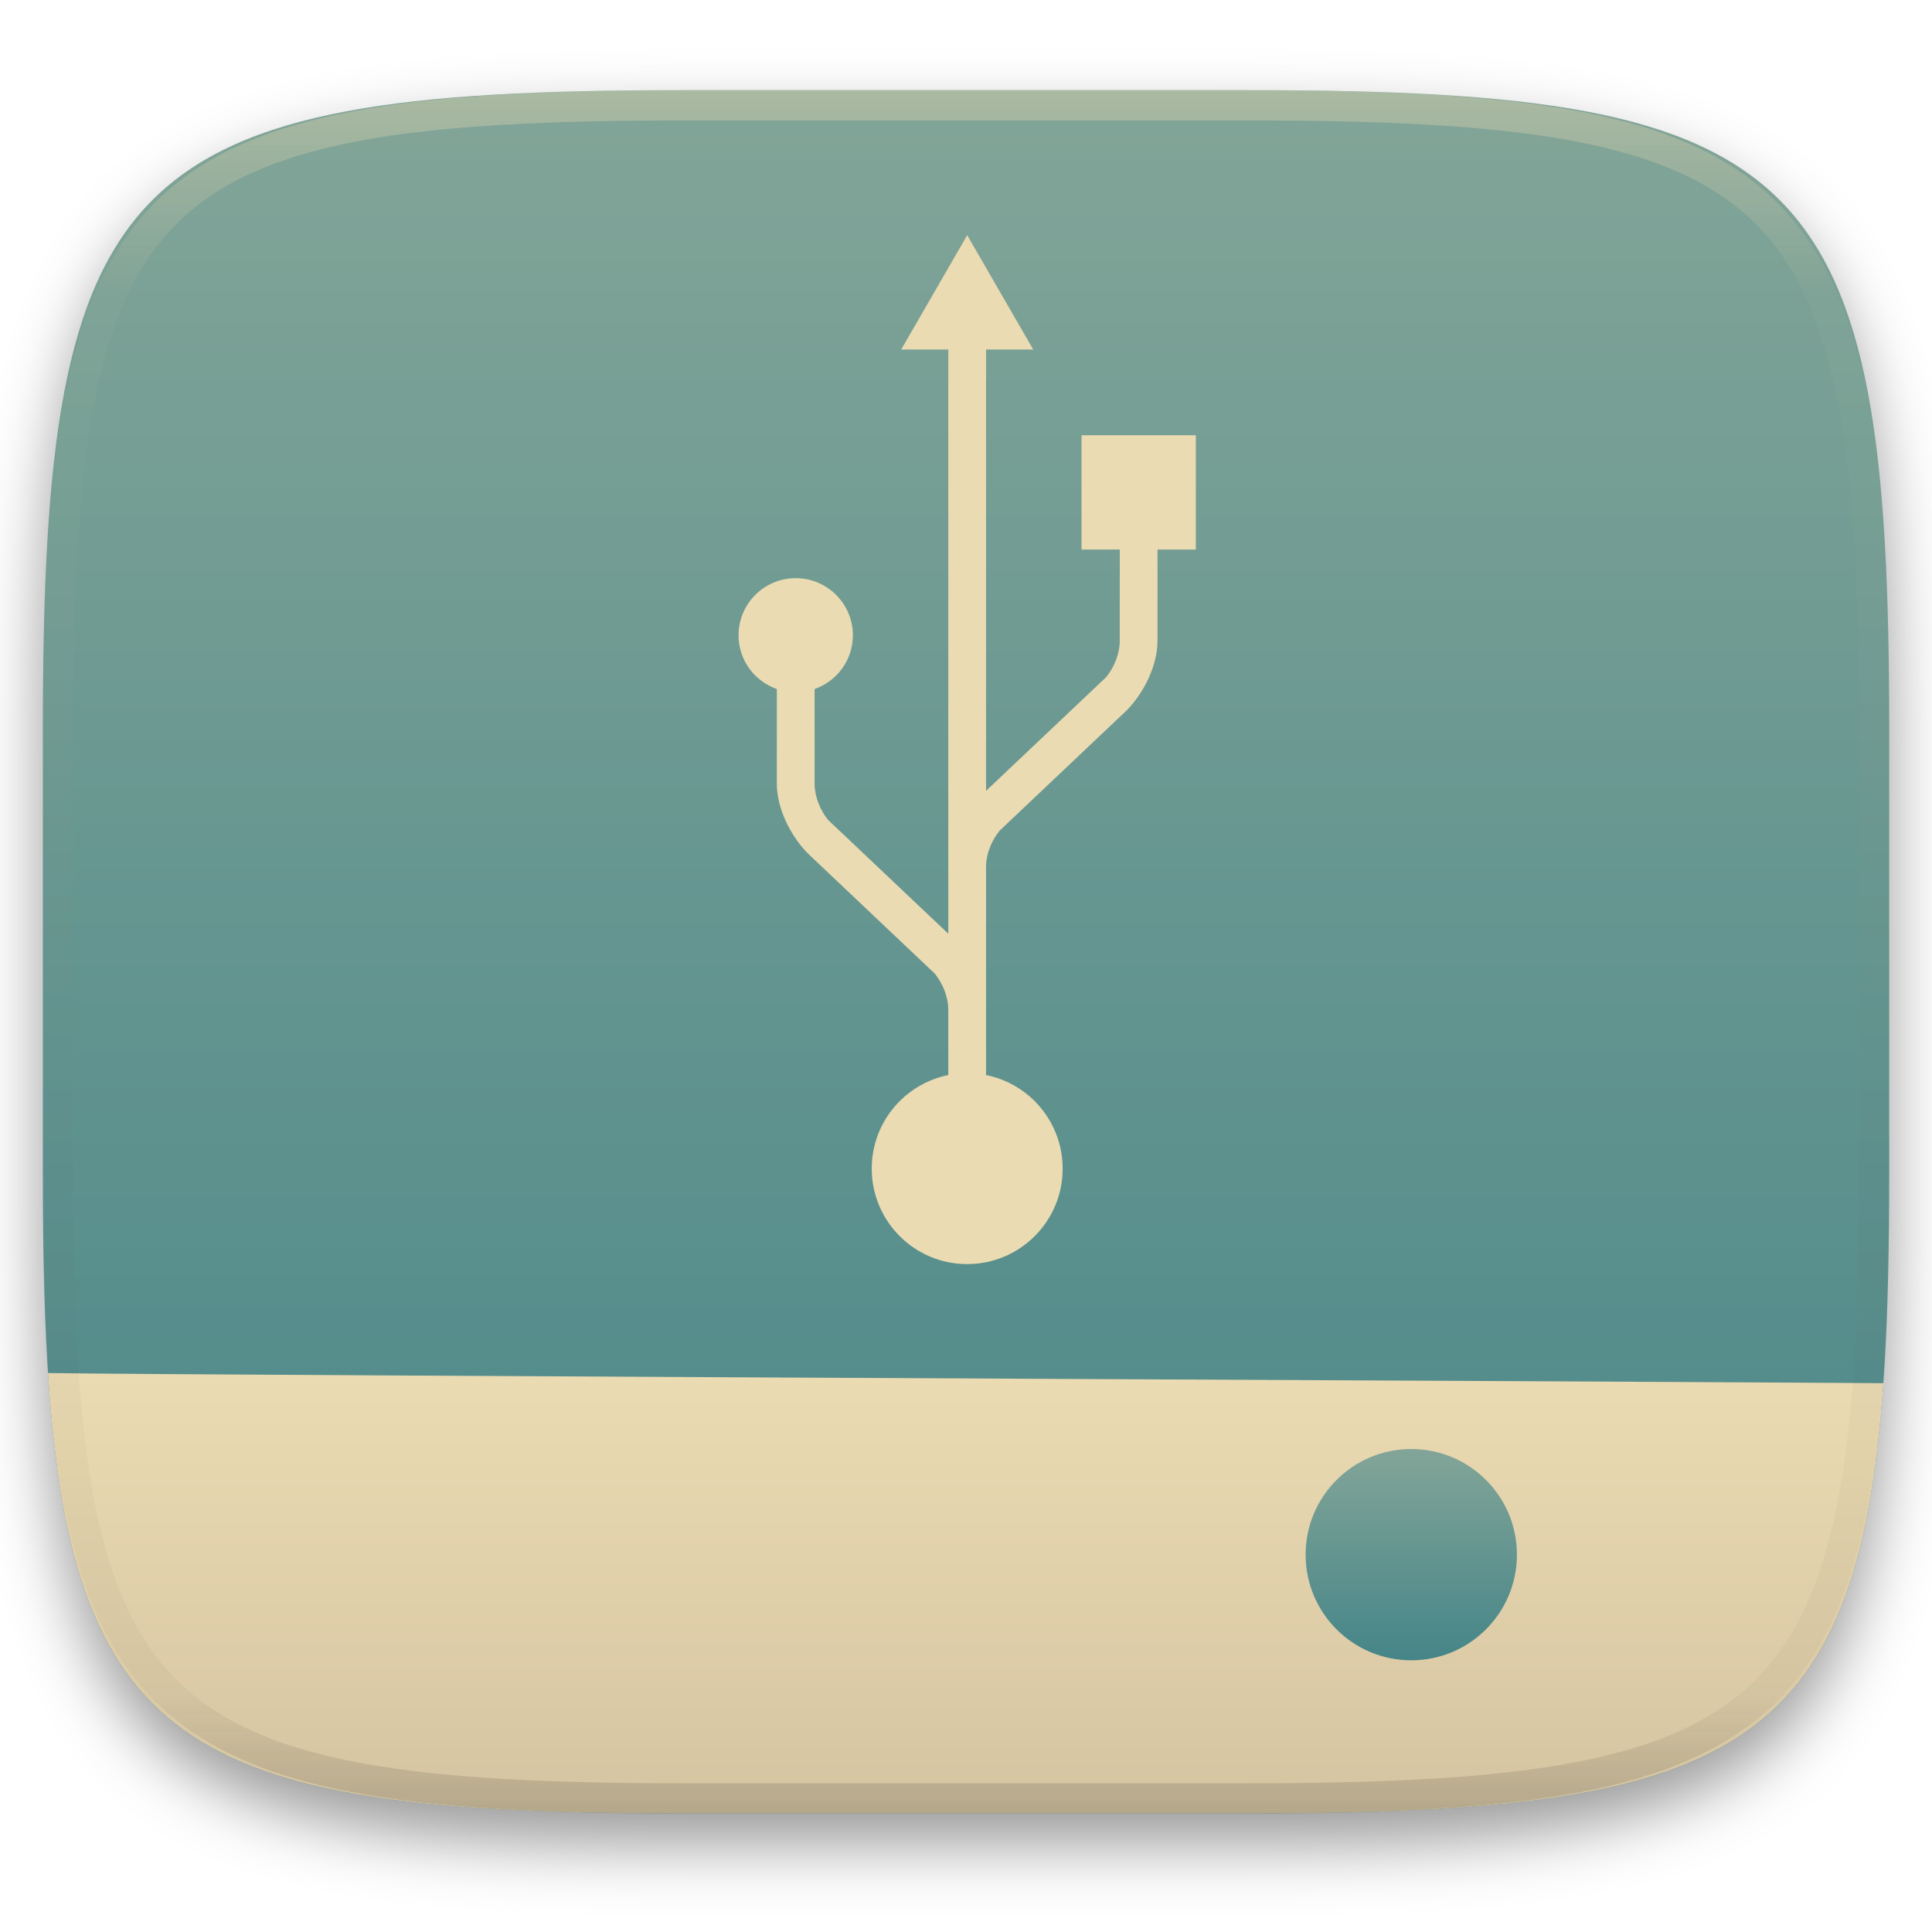
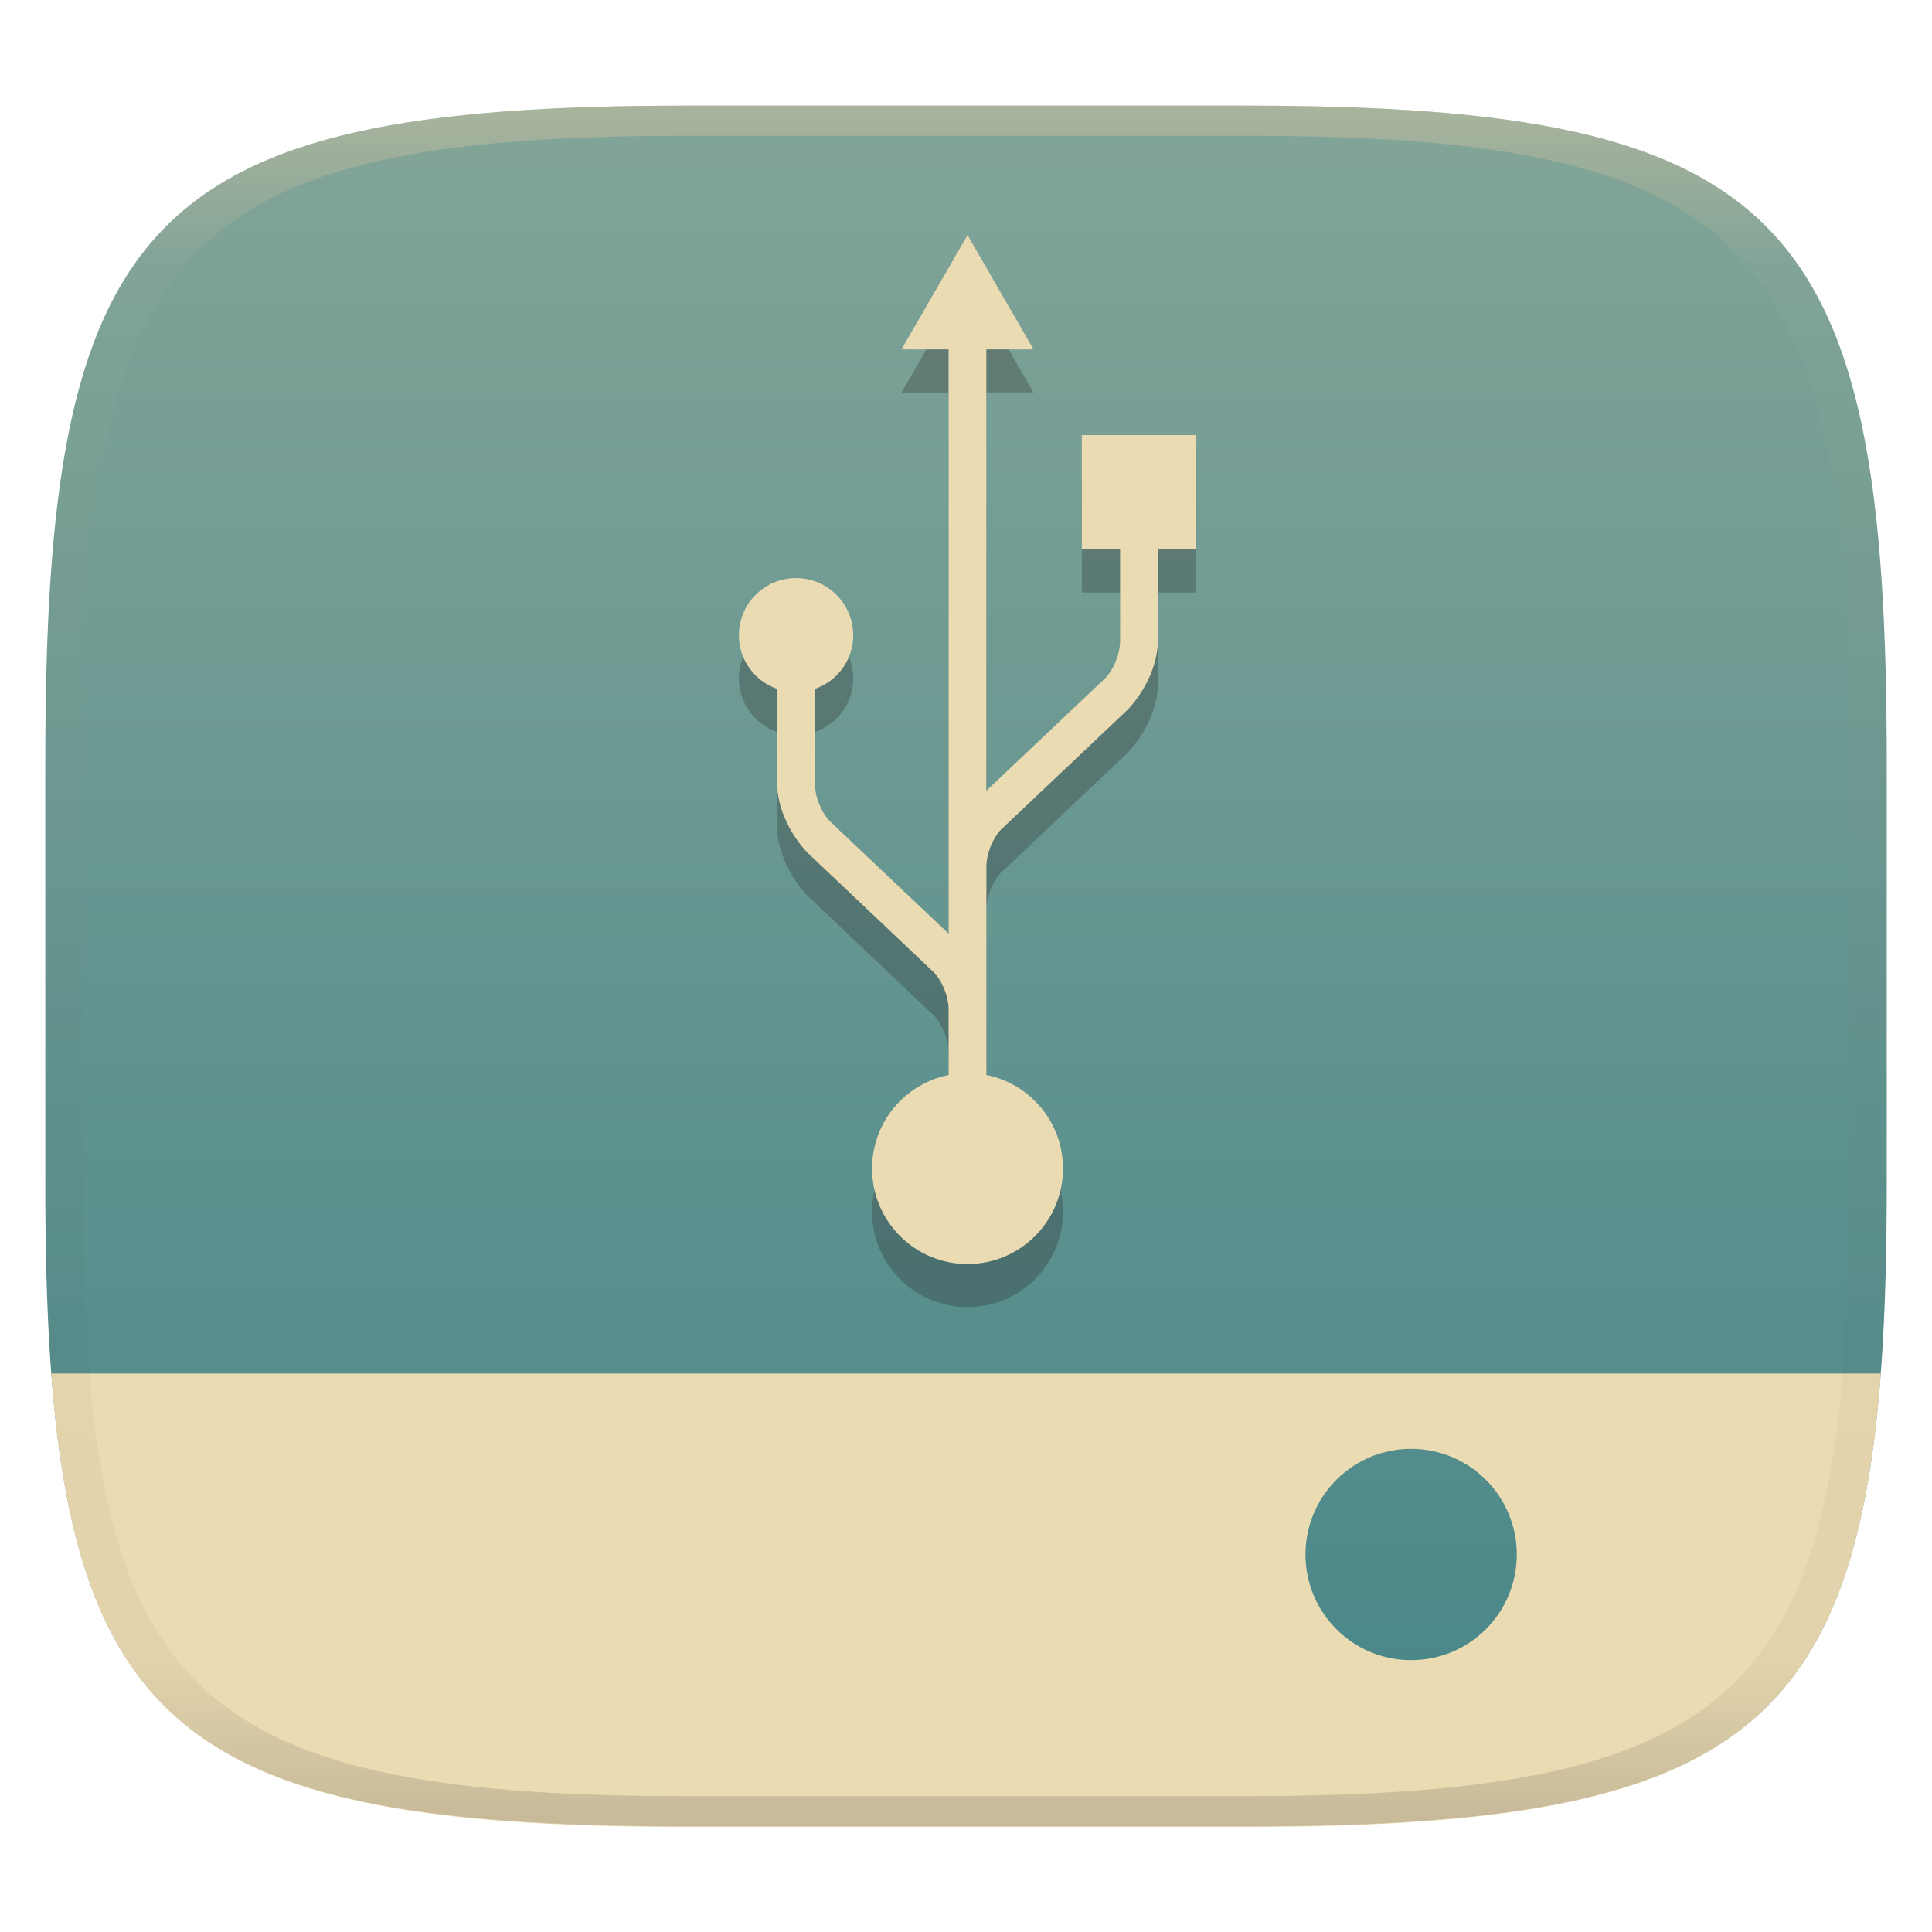
- <svg xmlns="http://www.w3.org/2000/svg" style="isolation:isolate" width="256" height="256" viewBox="0 0 256 256">
+ <svg xmlns="http://www.w3.org/2000/svg" width="256" height="256" style="isolation:isolate" version="1.1" viewBox="0 0 256 256">
  <defs>
-     <clipPath id="_clipPath_0ubexF127Ml8MIWt8fphvC7zhPfHC3Kj">
-       <rect width="256" height="256" />
-     </clipPath>
+     <linearGradient id="linearGradient31" x1=".5" x2=".5" y2="1" gradientTransform="matrix(244,0,0,228,5.986,12)" gradientUnits="userSpaceOnUse">
+       <stop stop-color="#d5c4a1" offset="0" />
+       <stop stop-color="#d5c4a1" stop-opacity=".098" offset=".1" />
+       <stop stop-color="#282828" stop-opacity=".1" offset=".9" />
+       <stop stop-color="#282828" stop-opacity=".4" offset="1" />
+     </linearGradient>
+     <linearGradient id="b" x1=".5" x2=".5" y2="1" gradientTransform="matrix(244,0,0,228,5.981,12.12)" gradientUnits="userSpaceOnUse">
+       <stop stop-color="#83a598" offset="0" />
+       <stop stop-color="#458588" offset="1" />
+     </linearGradient>
  </defs>
-   <g clip-path="url(#_clipPath_0ubexF127Ml8MIWt8fphvC7zhPfHC3Kj)">
-     <defs>
-       <filter id="zsVtjd8z4PMFe7PmmLAlWAo2Nbe6LfjU" width="400%" height="400%" x="-200%" y="-200%" color-interpolation-filters="sRGB" filterUnits="objectBoundingBox">
-         <feGaussianBlur in="SourceGraphic" stdDeviation="4.294" />
-         <feOffset dx="0" dy="4" result="pf_100_offsetBlur" />
-         <feFlood flood-opacity=".4" />
-         <feComposite in2="pf_100_offsetBlur" operator="in" result="pf_100_dropShadow" />
-         <feBlend in="SourceGraphic" in2="pf_100_dropShadow" mode="normal" />
-       </filter>
-     </defs>
-     <g filter="url(#zsVtjd8z4PMFe7PmmLAlWAo2Nbe6LfjU)">
-       <linearGradient id="_lgradient_168" x1=".5" x2=".5" y1="0" y2="1" gradientTransform="matrix(244.648,0,0,228.338,5.68,11.95)" gradientUnits="userSpaceOnUse">
-         <stop offset="0%" style="stop-color:#83a598" />
-         <stop offset="100%" style="stop-color:#458588" />
-       </linearGradient>
-       <path fill="url(#_lgradient_168)" d="M 165.689 11.95 C 239.745 11.95 250.328 22.507 250.328 96.494 L 250.328 155.745 C 250.328 229.731 239.745 240.288 165.689 240.288 L 90.319 240.288 C 16.264 240.288 5.68 229.731 5.68 155.745 L 5.68 96.494 C 5.68 22.507 16.264 11.95 90.319 11.95 L 165.689 11.95 Z" />
-     </g>
-     <linearGradient id="_lgradient_169" x1="0" x2="0" y1="0" y2="1" gradientTransform="matrix(244.005,0,0,58.354,6.36,181.934)" gradientUnits="userSpaceOnUse">
-       <stop offset="0%" style="stop-color:#ebdbb2" />
-       <stop offset="100%" style="stop-color:#d5c4a1" />
-     </linearGradient>
-     <path fill="url(#_lgradient_169)" d="M 249.556 183.302 C 246.105 232.487 229.348 240.288 165.689 240.288 L 90.319 240.288 C 26.075 240.288 9.598 232.343 6.36 181.934 C 21.897 182.223 266.161 183.267 249.556 183.302 Z" />
-     <g opacity=".4">
-       <linearGradient id="_lgradient_170" x1=".517" x2=".517" y1="0" y2="1" gradientTransform="matrix(244.65,0,0,228.34,5.68,11.95)" gradientUnits="userSpaceOnUse">
-         <stop offset="0%" style="stop-color:#ebdbb2" />
-         <stop offset="12.5%" stop-opacity=".098" style="stop-color:#ebdbb2" />
-         <stop offset="92.5%" stop-opacity=".098" style="stop-color:#282828" />
-         <stop offset="100%" stop-opacity=".498" style="stop-color:#282828" />
-       </linearGradient>
-       <path fill="url(#_lgradient_170)" fill-rule="evenodd" d="M 165.068 11.951 C 169.396 11.941 173.724 11.991 178.052 12.089 C 181.927 12.167 185.803 12.315 189.678 12.541 C 193.131 12.737 196.583 13.022 200.026 13.395 C 203.085 13.73 206.144 14.181 209.174 14.741 C 211.889 15.243 214.574 15.881 217.22 16.657 C 219.62 17.355 221.971 18.219 224.243 19.241 C 226.358 20.184 228.384 21.304 230.302 22.591 C 232.142 23.829 233.863 25.244 235.437 26.806 C 237.001 28.378 238.417 30.088 239.656 31.925 C 240.945 33.841 242.066 35.865 243.02 37.967 C 244.043 40.247 244.909 42.585 245.617 44.972 C 246.394 47.615 247.034 50.297 247.535 53.009 C 248.096 56.035 248.548 59.081 248.883 62.136 C 249.257 65.575 249.542 69.014 249.739 72.462 C 249.965 76.323 250.112 80.194 250.201 84.055 C 250.289 88.378 250.339 92.701 250.329 97.014 L 250.329 155.226 C 250.339 159.549 250.289 163.862 250.201 168.185 C 250.112 172.056 249.965 175.917 249.739 179.778 C 249.542 183.226 249.257 186.675 248.883 190.104 C 248.548 193.159 248.096 196.215 247.535 199.241 C 247.034 201.943 246.394 204.625 245.617 207.268 C 244.909 209.655 244.043 212.003 243.02 214.273 C 242.066 216.385 240.945 218.399 239.656 220.315 C 238.417 222.152 237.001 223.872 235.437 225.434 C 233.863 226.996 232.142 228.411 230.302 229.649 C 228.384 230.936 226.358 232.056 224.243 232.999 C 221.971 234.021 219.62 234.885 217.22 235.593 C 214.574 236.369 211.889 237.007 209.174 237.499 C 206.144 238.068 203.085 238.51 200.026 238.845 C 196.583 239.218 193.131 239.503 189.678 239.699 C 185.803 239.925 181.927 240.073 178.052 240.161 C 173.724 240.249 169.396 240.299 165.068 240.289 L 90.942 240.289 C 86.614 240.299 82.286 240.249 77.958 240.161 C 74.083 240.073 70.207 239.925 66.332 239.699 C 62.879 239.503 59.427 239.218 55.984 238.845 C 52.925 238.51 49.866 238.068 46.836 237.499 C 44.121 237.007 41.436 236.369 38.79 235.593 C 36.39 234.885 34.039 234.021 31.767 232.999 C 29.652 232.056 27.626 230.936 25.708 229.649 C 23.868 228.411 22.147 226.996 20.573 225.434 C 19.009 223.872 17.593 222.152 16.354 220.315 C 15.065 218.399 13.944 216.385 12.99 214.273 C 11.967 212.003 11.101 209.655 10.393 207.268 C 9.616 204.625 8.976 201.943 8.475 199.241 C 7.914 196.215 7.462 193.159 7.127 190.104 C 6.753 186.675 6.468 183.226 6.271 179.778 C 6.045 175.917 5.898 172.056 5.809 168.185 C 5.721 163.862 5.671 159.549 5.681 155.226 L 5.681 97.014 C 5.671 92.701 5.721 88.378 5.809 84.055 C 5.898 80.194 6.045 76.323 6.271 72.462 C 6.468 69.014 6.753 65.575 7.127 62.136 C 7.462 59.081 7.914 56.035 8.475 53.009 C 8.976 50.297 9.616 47.615 10.393 44.972 C 11.101 42.585 11.967 40.247 12.99 37.967 C 13.944 35.865 15.065 33.841 16.354 31.925 C 17.593 30.088 19.009 28.378 20.573 26.806 C 22.147 25.244 23.868 23.829 25.708 22.591 C 27.626 21.304 29.652 20.184 31.767 19.241 C 34.039 18.219 36.39 17.355 38.79 16.657 C 41.436 15.881 44.121 15.243 46.836 14.741 C 49.866 14.181 52.925 13.73 55.984 13.395 C 59.427 13.022 62.879 12.737 66.332 12.541 C 70.207 12.315 74.083 12.167 77.958 12.089 C 82.286 11.991 86.614 11.941 90.942 11.951 L 165.068 11.951 Z M 165.078 15.96 C 169.376 15.95 173.675 15.999 177.973 16.087 C 181.8 16.176 185.626 16.323 189.452 16.539 C 192.836 16.736 196.219 17.011 199.583 17.384 C 202.554 17.699 205.515 18.131 208.446 18.681 C 211.023 19.153 213.58 19.762 216.099 20.499 C 218.322 21.147 220.495 21.953 222.6 22.896 C 224.509 23.751 226.338 24.763 228.069 25.922 C 229.692 27.013 231.207 28.26 232.594 29.646 C 233.981 31.031 235.23 32.544 236.332 34.165 C 237.492 35.894 238.506 37.712 239.361 39.608 C 240.306 41.72 241.112 43.892 241.761 46.102 C 242.509 48.617 243.109 51.162 243.591 53.736 C 244.132 56.664 244.565 59.611 244.889 62.578 C 245.263 65.938 245.539 69.308 245.735 72.688 C 245.952 76.51 246.109 80.322 246.188 84.144 C 246.276 88.437 246.325 92.721 246.325 97.014 C 246.325 97.014 246.325 97.014 246.325 97.014 L 246.325 155.226 C 246.325 155.226 246.325 155.226 246.325 155.226 C 246.325 159.519 246.276 163.803 246.188 168.096 C 246.109 171.918 245.952 175.74 245.735 179.552 C 245.539 182.932 245.263 186.302 244.889 189.672 C 244.565 192.629 244.132 195.576 243.591 198.504 C 243.109 201.078 242.509 203.623 241.761 206.138 C 241.112 208.358 240.306 210.52 239.361 212.632 C 238.506 214.528 237.492 216.356 236.332 218.075 C 235.23 219.706 233.981 221.219 232.594 222.604 C 231.207 223.98 229.692 225.227 228.069 226.318 C 226.338 227.477 224.509 228.489 222.6 229.344 C 220.495 230.297 218.322 231.093 216.099 231.741 C 213.58 232.478 211.023 233.087 208.446 233.559 C 205.515 234.109 202.554 234.541 199.583 234.865 C 196.219 235.229 192.836 235.514 189.452 235.701 C 185.626 235.917 181.8 236.074 177.973 236.153 C 173.675 236.251 169.376 236.29 165.078 236.29 C 165.078 236.29 165.078 236.29 165.068 236.29 L 90.942 236.29 C 90.932 236.29 90.932 236.29 90.932 236.29 C 86.634 236.29 82.335 236.251 78.037 236.153 C 74.21 236.074 70.384 235.917 66.558 235.701 C 63.174 235.514 59.791 235.229 56.427 234.865 C 53.456 234.541 50.495 234.109 47.564 233.559 C 44.987 233.087 42.43 232.478 39.911 231.741 C 37.688 231.093 35.515 230.297 33.41 229.344 C 31.501 228.489 29.672 227.477 27.941 226.318 C 26.318 225.227 24.803 223.98 23.416 222.604 C 22.029 221.219 20.78 219.706 19.678 218.075 C 18.518 216.356 17.504 214.528 16.649 212.632 C 15.704 210.52 14.898 208.358 14.249 206.138 C 13.501 203.623 12.901 201.078 12.419 198.504 C 11.878 195.576 11.445 192.629 11.121 189.672 C 10.747 186.302 10.472 182.932 10.275 179.552 C 10.058 175.74 9.901 171.918 9.822 168.096 C 9.734 163.803 9.685 159.519 9.685 155.226 C 9.685 155.226 9.685 155.226 9.685 155.226 L 9.685 97.014 C 9.685 97.014 9.685 97.014 9.685 97.014 C 9.685 92.721 9.734 88.437 9.822 84.144 C 9.901 80.322 10.058 76.51 10.275 72.688 C 10.472 69.308 10.747 65.938 11.121 62.578 C 11.445 59.611 11.878 56.664 12.419 53.736 C 12.901 51.162 13.501 48.617 14.249 46.102 C 14.898 43.892 15.704 41.72 16.649 39.608 C 17.504 37.712 18.518 35.894 19.678 34.165 C 20.78 32.544 22.029 31.031 23.416 29.646 C 24.803 28.26 26.318 27.013 27.941 25.922 C 29.672 24.763 31.501 23.751 33.41 22.896 C 35.515 21.953 37.688 21.147 39.911 20.499 C 42.43 19.762 44.987 19.153 47.564 18.681 C 50.495 18.131 53.456 17.699 56.427 17.384 C 59.791 17.011 63.174 16.736 66.558 16.539 C 70.384 16.323 74.21 16.176 78.037 16.087 C 82.335 15.999 86.634 15.95 90.932 15.96 C 90.932 15.96 90.932 15.96 90.942 15.96 L 165.068 15.96 C 165.078 15.96 165.078 15.96 165.078 15.96 Z" />
-     </g>
-     <linearGradient id="_lgradient_171" x1=".5" x2=".5" y1="0" y2="1" gradientTransform="matrix(28,0,0,28,173,192)" gradientUnits="userSpaceOnUse">
-       <stop offset="0%" style="stop-color:#83a598" />
-       <stop offset="100%" style="stop-color:#458588" />
-     </linearGradient>
-     <circle fill="url(#_lgradient_171)" cx="187" cy="206" r="14" vector-effect="non-scaling-stroke" />
-     <path fill="#ebdbb2" d="M 128.161 31.165 L 119.415 46.31 L 125.654 46.31 L 125.654 123.721 L 109.729 108.648 C 108.701 107.366 107.98 105.687 107.94 103.961 C 107.94 96.976 107.938 92.829 107.935 91.302 C 110.883 90.267 113.011 87.487 113.011 84.183 C 113.011 80.002 109.619 76.61 105.437 76.61 C 101.253 76.61 97.862 80.002 97.862 84.183 C 97.862 87.487 99.989 90.267 102.935 91.302 L 102.933 103.812 C 102.933 107.203 104.793 110.756 106.974 113.017 C 106.909 112.955 106.84 112.891 106.975 113.021 C 107.029 113.069 123.868 129.013 123.868 129.013 C 124.895 130.293 125.612 131.97 125.653 133.695 L 125.653 142.452 C 119.868 143.613 115.509 148.722 115.509 154.85 C 115.509 161.837 121.173 167.5 128.157 167.5 C 135.144 167.5 140.808 161.837 140.808 154.85 C 140.808 148.721 136.446 143.612 130.656 142.451 L 130.656 133.848 C 130.656 133.825 130.657 133.803 130.656 133.781 L 130.656 114.751 C 130.7 113.029 131.417 111.354 132.445 110.075 C 132.445 110.075 149.284 94.135 149.338 94.086 C 149.474 93.958 149.403 94.021 149.34 94.084 C 151.52 91.823 153.379 88.269 153.379 84.878 L 153.376 72.821 L 158.454 72.821 L 158.454 57.672 L 143.307 57.672 L 143.307 72.821 L 148.378 72.821 C 148.378 72.821 148.372 75.997 148.372 85.025 C 148.333 86.752 147.612 88.432 146.584 89.714 L 130.657 104.79 L 130.657 46.31 L 136.906 46.31 L 128.161 31.165 Z" />
+   <g transform="translate(.002498 1.882)" filter="url(#a)" style="isolation:isolate">
+     <path d="m165 12.12c72 0 85 15 85 87v56c0 70-13 85-85 85h-74c-72 0-85-15-85-85v-56c0-72 13-87 85-87z" fill="url(#b)" />
+   </g>
+   <g fill="#ebdbb2">
+     <path d="m128.2 36.87-8.746 15.14h6.239v77.41l-15.92-15.07c-1.028-1.282-1.749-2.961-1.789-4.687 0-6.985-2e-3 -11.13-5e-3 -12.66 2.948-1.035 5.076-3.815 5.076-7.119 0-4.181-3.392-7.573-7.574-7.573-4.184 0-7.575 3.392-7.575 7.573 0 3.304 2.127 6.084 5.073 7.119l-2e-3 12.51c0 3.391 1.86 6.944 4.041 9.205-0.065-0.062-0.134-0.126 1e-3 4e-3 0.054 0.048 16.89 15.99 16.89 15.99 1.027 1.28 1.744 2.957 1.785 4.682v8.757c-5.785 1.161-10.14 6.27-10.14 12.4 0 6.987 5.664 12.65 12.65 12.65 6.987 0 12.65-5.663 12.65-12.65 0-6.129-4.362-11.24-10.15-12.4v-8.603c0-0.023 1e-3 -0.045 0-0.067v-19.03c0.044-1.722 0.761-3.397 1.789-4.676 0 0 16.84-15.94 16.89-15.99 0.136-0.128 0.065-0.065 2e-3 -2e-3 2.18-2.261 4.039-5.815 4.039-9.206l-3e-3 -12.06h5.078v-15.15h-15.15v15.15h5.071s-6e-3 3.176-6e-3 12.2c-0.039 1.727-0.76 3.407-1.788 4.689l-15.93 15.08v-58.48h6.249l-8.745-15.14z" fill="#282828" opacity=".3" style="isolation:isolate" />
+     <path d="m128.2 31.16-8.746 15.14h6.239v77.41l-15.92-15.07c-1.028-1.282-1.749-2.961-1.789-4.687 0-6.985-2e-3 -11.13-5e-3 -12.66 2.948-1.035 5.076-3.815 5.076-7.119 0-4.181-3.392-7.573-7.574-7.573-4.184 0-7.575 3.392-7.575 7.573 0 3.304 2.127 6.084 5.073 7.119l-2e-3 12.51c0 3.391 1.86 6.944 4.041 9.205-0.065-0.062-0.134-0.126 1e-3 4e-3 0.054 0.048 16.89 15.99 16.89 15.99 1.027 1.28 1.744 2.957 1.785 4.682v8.757c-5.785 1.161-10.14 6.27-10.14 12.4 0 6.987 5.664 12.65 12.65 12.65 6.987 0 12.65-5.663 12.65-12.65 0-6.129-4.362-11.24-10.15-12.4v-8.603c0-0.023 1e-3 -0.045 0-0.067v-19.03c0.044-1.722 0.761-3.397 1.789-4.676 0 0 16.84-15.94 16.89-15.99 0.136-0.128 0.065-0.065 2e-3 -2e-3 2.18-2.261 4.039-5.815 4.039-9.206l-3e-3 -12.06h5.078v-15.15h-15.15v15.15h5.071s-6e-3 3.176-6e-3 12.2c-0.039 1.727-0.76 3.407-1.788 4.689l-15.93 15.08v-58.48h6.249l-8.745-15.14z" style="isolation:isolate" />
+     <path d="m6.783 182c3.684 48.72 21.71 60.07 84.19 60.07h74c62.47 0 80.57-11.35 84.25-60.07h-242.4zm180.2 9.979a14 14 0 0 1 14 14 14 14 0 0 1-14 14 14 14 0 0 1-14-14 14 14 0 0 1 14-14z" style="isolation:isolate" />
+   </g>
+   <g transform="translate(.002498 1.882)" opacity=".5" style="isolation:isolate">
+     <path transform="translate(-.004996 .116)" d="m91 12c-72 0-85 15-85 87v56c0 70 13 85 85 85h74c72 0 85-15 85-85v-56c0-72-13-87-85-87zm0 4h74c68 0 80 15 80 83v56c0 66-12 81-80 81h-74c-68 0-80-15-80-81v-56c0-68 12-83 80-83z" fill="url(#linearGradient31)" opacity="1" />
  </g>
</svg>
